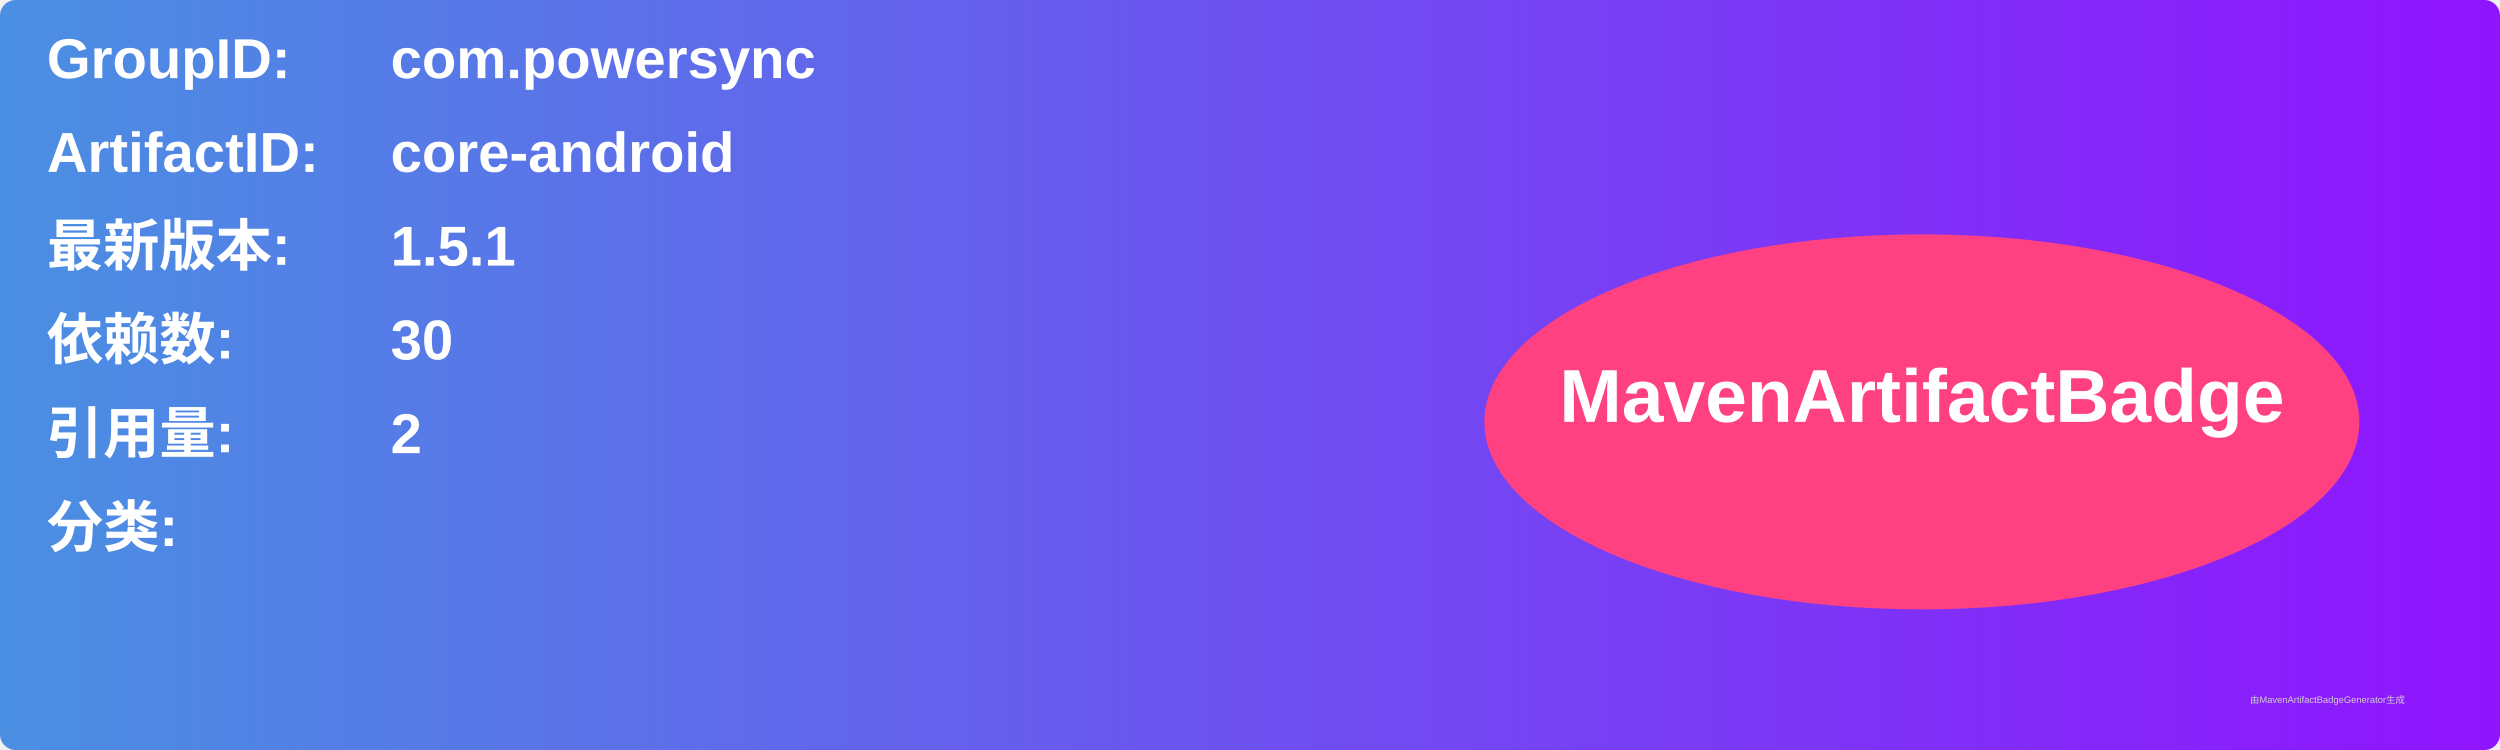
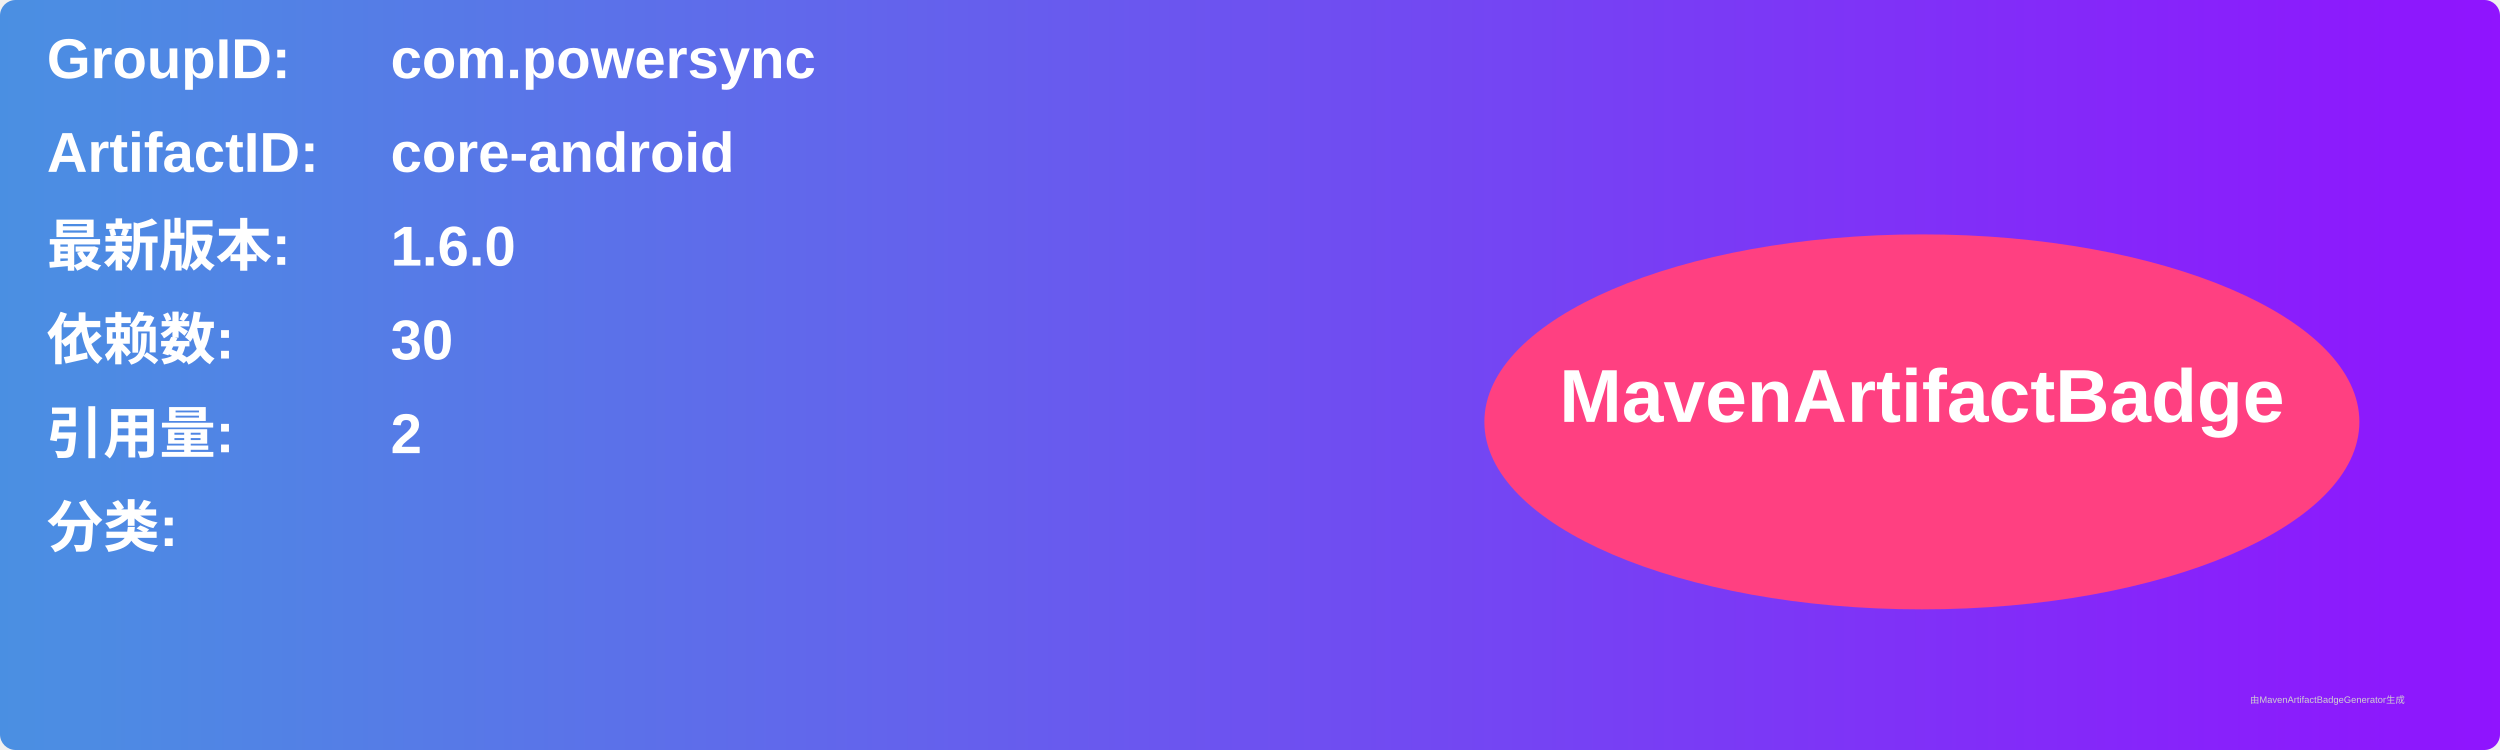
<svg xmlns="http://www.w3.org/2000/svg" width="800" height="240" viewBox="0 0 800 240">
  <linearGradient id="grad" x1="0%" y1="0%" x2="100%" y2="0%">
    <stop offset="0%" stop-color="#4a90e2" />
    <stop offset="100%" stop-color="#9013fe" />
  </linearGradient>
  <rect width="100%" height="100%" rx="5" ry="5" fill="url(#grad)" />
  <g transform="translate(15, 15)">
    <text x="0" y="10" font-family="Arial" font-size="18" fill="white" font-weight="bold" width="260">GroupID:</text>
    <text x="110" y="10" font-family="Arial" font-size="18" fill="white" font-weight="bold" width="460">com.powersync</text>
    <text x="0" y="40" font-family="Arial" font-size="18" fill="white" font-weight="bold" width="260">ArtifactID:</text>
    <text x="110" y="40" font-family="Arial" font-size="18" fill="white" font-weight="bold" width="460">core-android</text>
    <text x="0" y="70" font-family="Arial" font-size="18" fill="white" font-weight="bold">最新版本:</text>
    <text x="110" y="70" font-family="Arial" font-size="18" fill="white" font-weight="bold">
-       <tspan font-weight="bold">1.5.1</tspan>
+       <tspan font-weight="bold">1.6.0</tspan>
    </text>
    <text x="0" y="100" font-family="Arial" font-size="18" fill="white" font-weight="bold">依赖数: </text>
    <text x="110" y="100" font-family="Arial" font-size="18" fill="white">
      <tspan font-weight="bold">30</tspan>
    </text>
    <text x="0" y="130" font-family="Arial" font-size="18" fill="white" font-weight="bold">引用量: </text>
    <text x="110" y="130" font-family="Arial" font-size="18" fill="white">
      <tspan font-weight="bold">2</tspan>
    </text>
    <text x="0" y="160" font-family="Arial" font-size="18" fill="white" font-weight="bold">分类:</text>
    <text x="10" y="190" font-family="Arial" font-size="10" fill="white">
      <tspan font-weight="bold" />
    </text>
    <ellipse cx="600" cy="120" rx="140" ry="60" fill="#ff4081" />
    <text x="600" y="120" text-anchor="middle" font-family="Arial" font-size="24" fill="white" font-weight="bold">MavenArtifactBadge</text>
  </g>
  <text x="720" y="225" font-family="Arial" font-size="3" fill="#d0d0d0">由MavenArtifactBadgeGenerator生成</text>
</svg>
